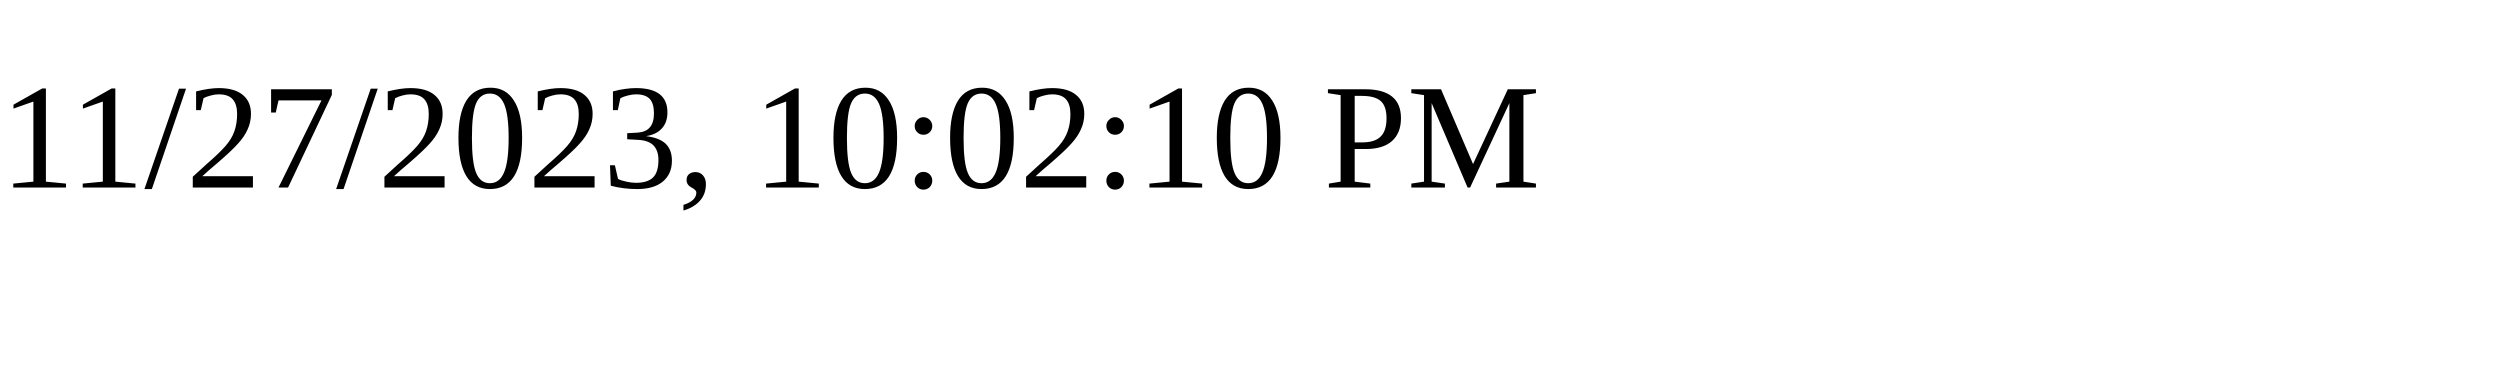
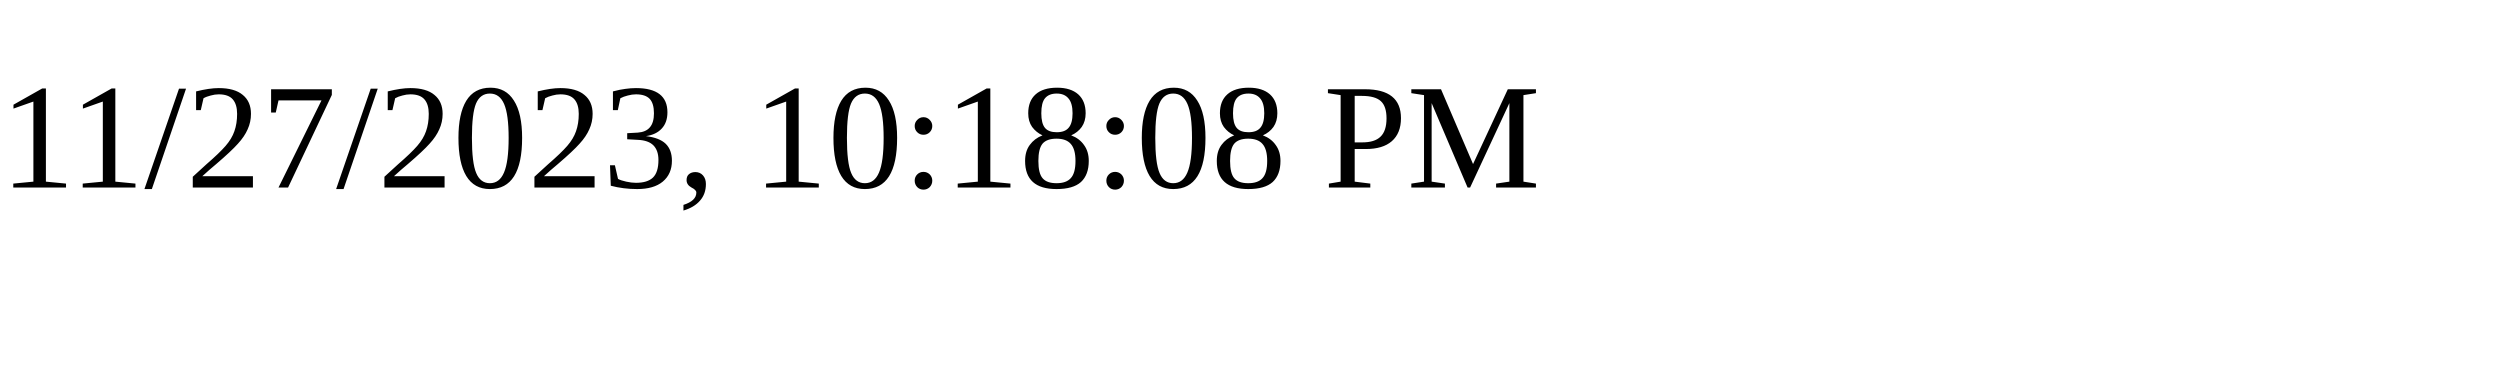
<svg xmlns="http://www.w3.org/2000/svg" height="30" width="200">
-   <text x="0" y="15">11/27/2023, 10:02:10 PM</text>
+   <text x="0" y="15">11/27/2023, 10:18:08 PM</text>
</svg>
